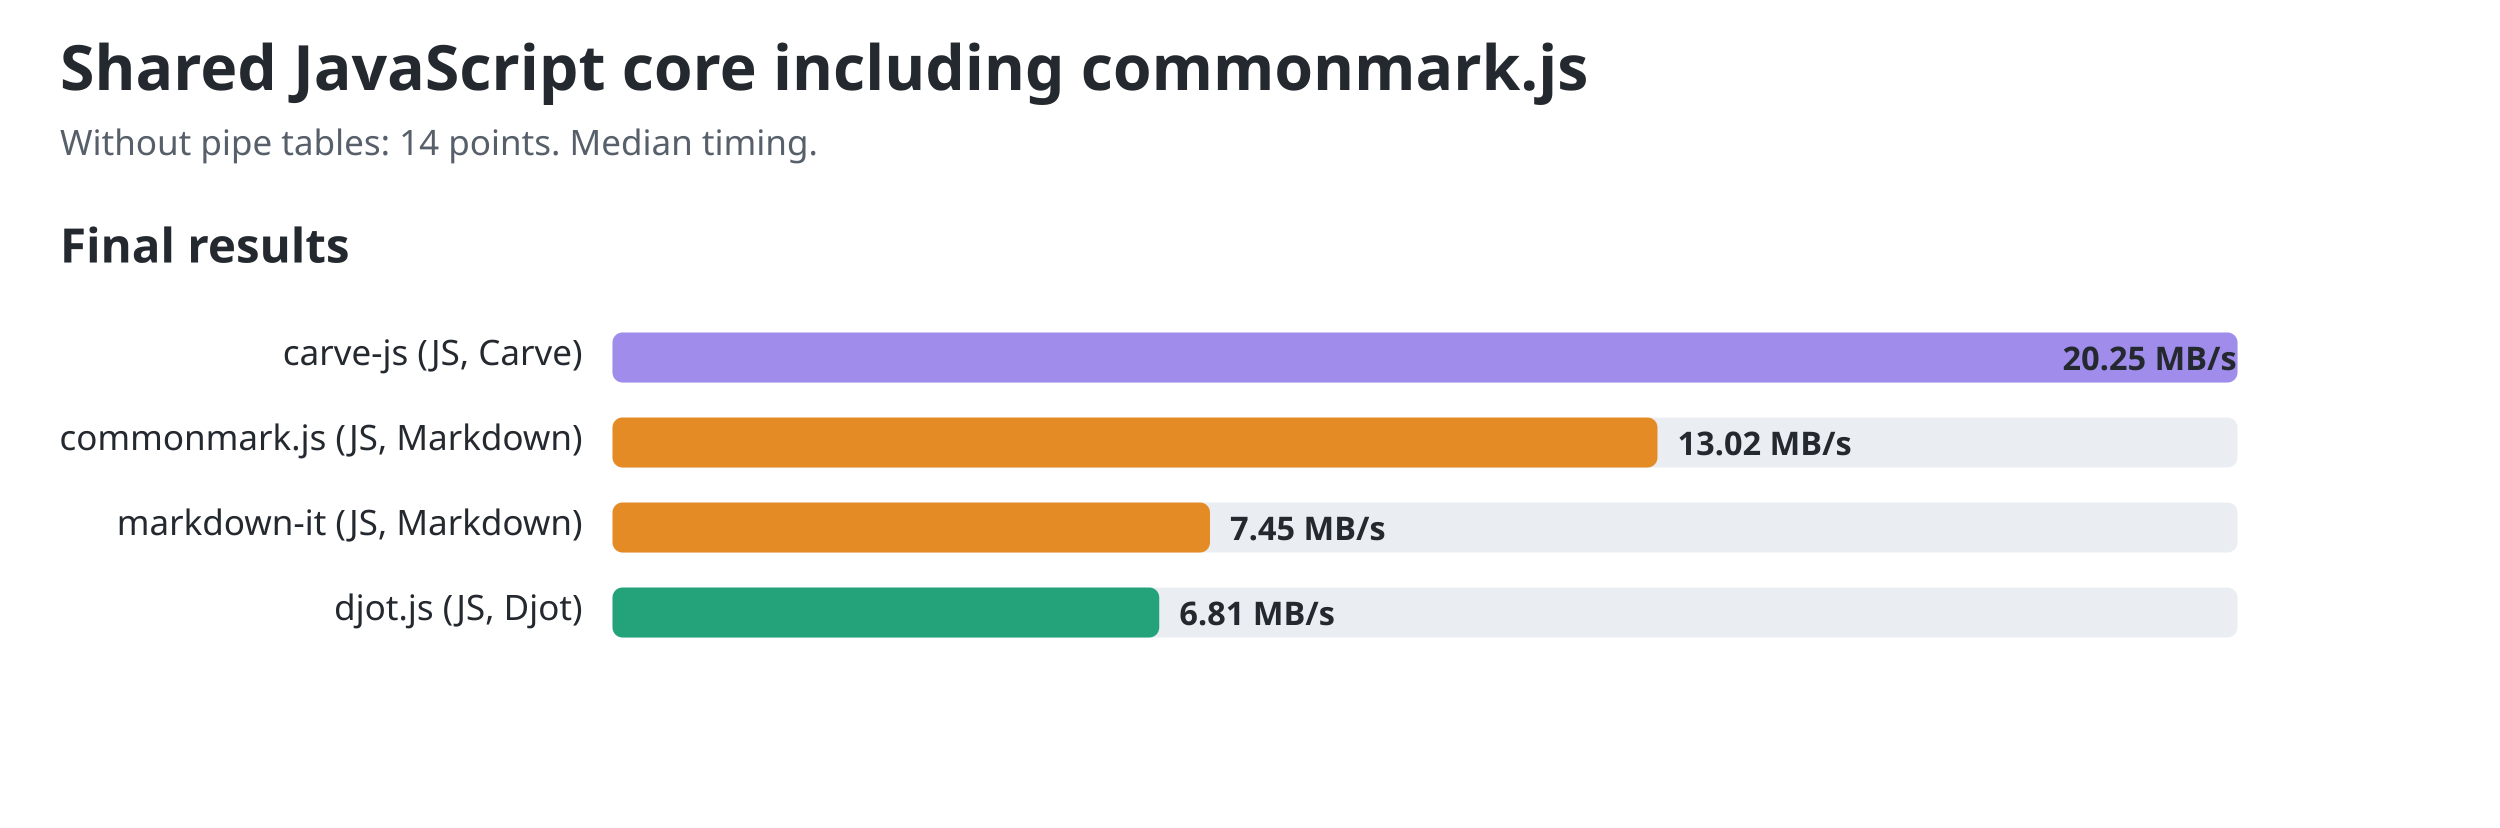
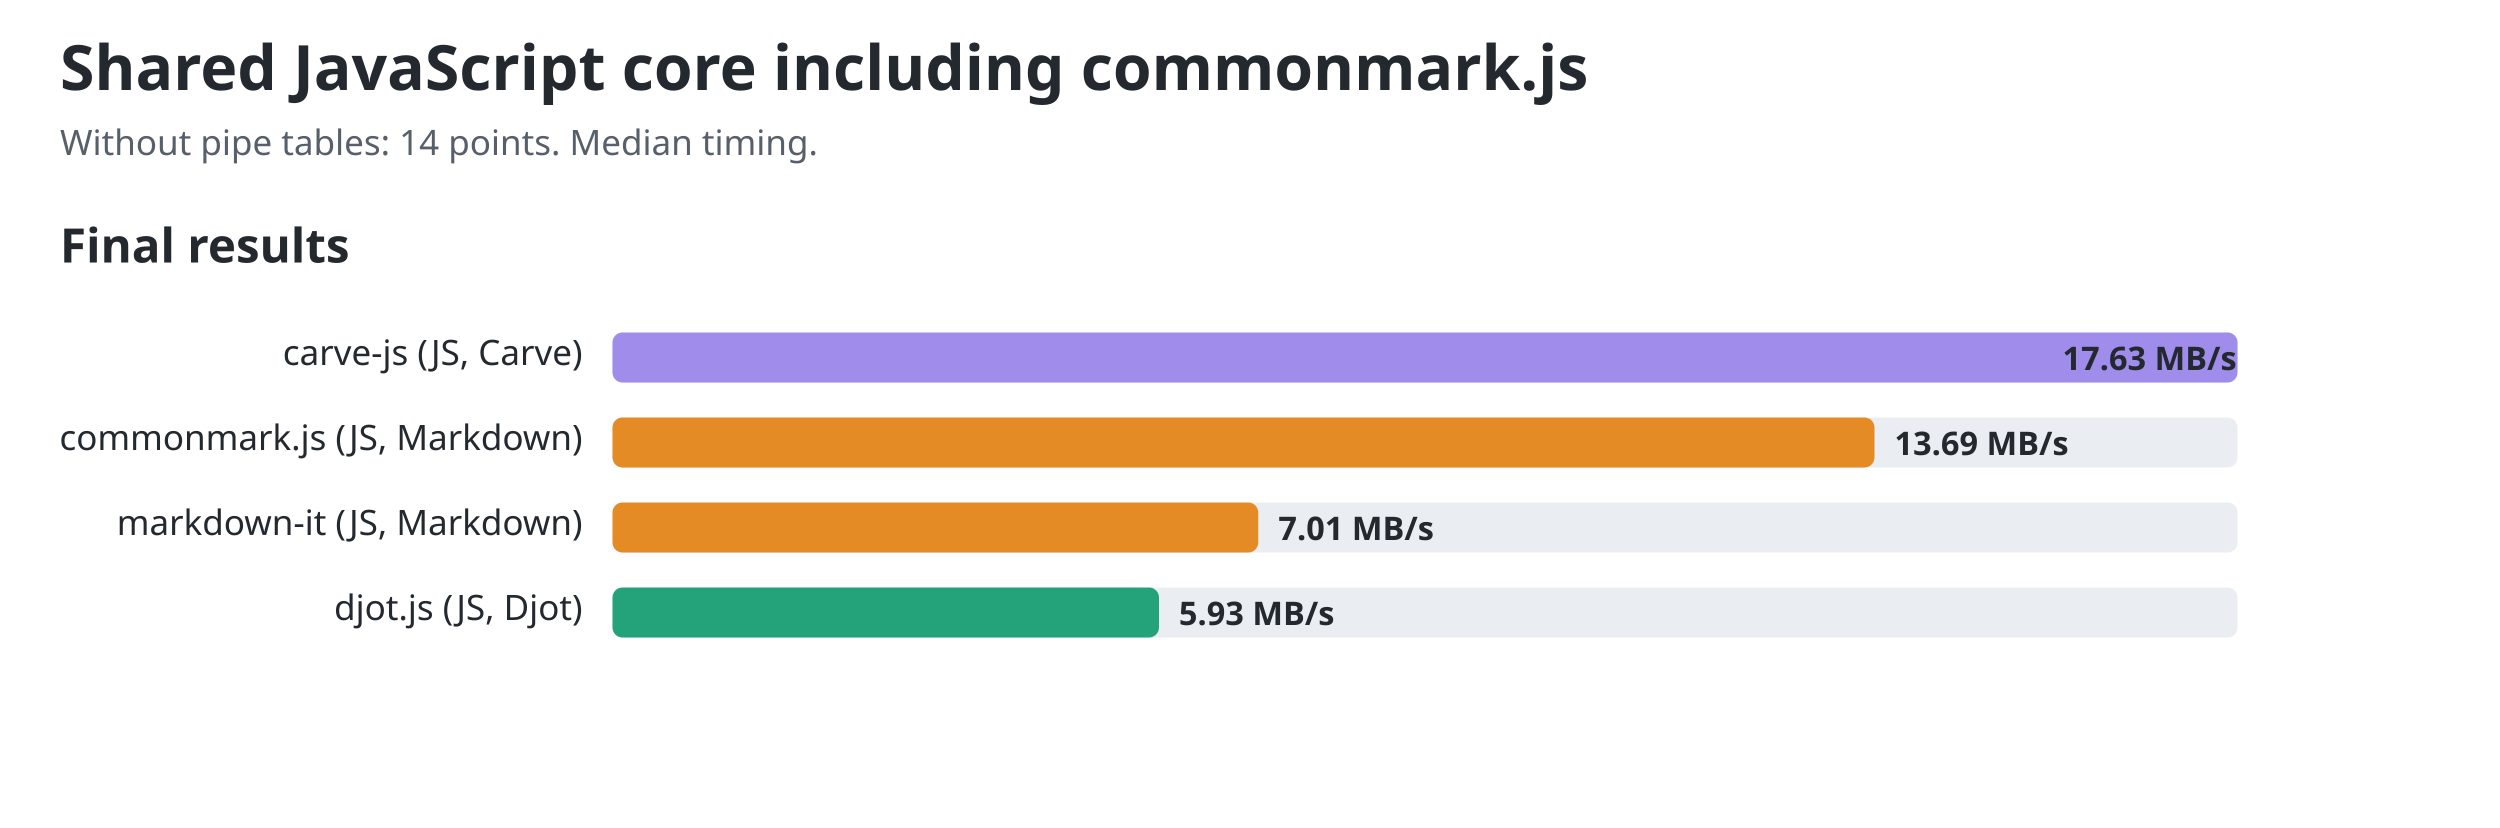
<svg xmlns="http://www.w3.org/2000/svg" width="1000" height="331" viewBox="0 0 1000 331" role="img" aria-labelledby="title desc">
  <style>text{font-family:ui-sans-serif,system-ui,sans-serif;fill:#24292f}.title{font-size:25px;font-weight:700}.sub{font-size:14px;fill:#57606a}.group{font-size:19px;font-weight:650}.label{font-size:14px}.value{font-size:13px;font-weight:650;fill:#24292f}.track{fill:#eaeef2}@media(prefers-color-scheme:dark){text,.value{fill:#f0f6fc}.sub{fill:#8c959f}.track{fill:#30363d}}</style>
  <text id="chart-title" class="title" x="24" y="36">Shared JavaScript core including commonmark.js</text>
  <text class="sub" x="24" y="62">Without pipe tables: 14 points. Median timing.</text>
  <text class="group" x="24" y="105">Final results</text>
  <text class="label" x="233" y="146" text-anchor="end">carve-js (JS, Carve)</text>
  <rect class="track" x="245" y="133" width="650" height="20" rx="4" />
  <rect x="245" y="133" width="650.0" height="20" rx="4" fill="#a08ceb" />
-   <text class="value" x="825" y="148">20.25 MB/s</text>
+   <text class="value" x="825" y="148">17.63 MB/s</text>
  <text class="label" x="233" y="180" text-anchor="end">commonmark.js (JS, Markdown)</text>
  <rect class="track" x="245" y="167" width="650" height="20" rx="4" />
-   <rect x="245" y="167" width="418.0" height="20" rx="4" fill="#e58b25" />
-   <text class="value" x="671.008" y="182">13.02 MB/s</text>
+   <rect x="245" y="167" width="504.8" height="20" rx="4" fill="#e58b25" />
+   <text class="value" x="757.784" y="182">13.69 MB/s</text>
  <text class="label" x="233" y="214" text-anchor="end">markdown-it (JS, Markdown)</text>
  <rect class="track" x="245" y="201" width="650" height="20" rx="4" />
-   <rect x="245" y="201" width="239.0" height="20" rx="4" fill="#e58b25" />
-   <text class="value" x="492.02" y="216">7.45 MB/s</text>
+   <rect x="245" y="201" width="258.3" height="20" rx="4" fill="#e58b25" />
+   <text class="value" x="511.349" y="216">7.01 MB/s</text>
  <text class="label" x="233" y="248" text-anchor="end">djot.js (JS, Djot)</text>
  <rect class="track" x="245" y="235" width="650" height="20" rx="4" />
-   <rect x="245" y="235" width="218.7" height="20" rx="4" fill="#24a37a" />
-   <text class="value" x="471.739" y="250">6.81 MB/s</text>
+   <rect x="245" y="235" width="218.6" height="20" rx="4" fill="#24a37a" />
+   <text class="value" x="471.552" y="250">5.93 MB/s</text>
</svg>
